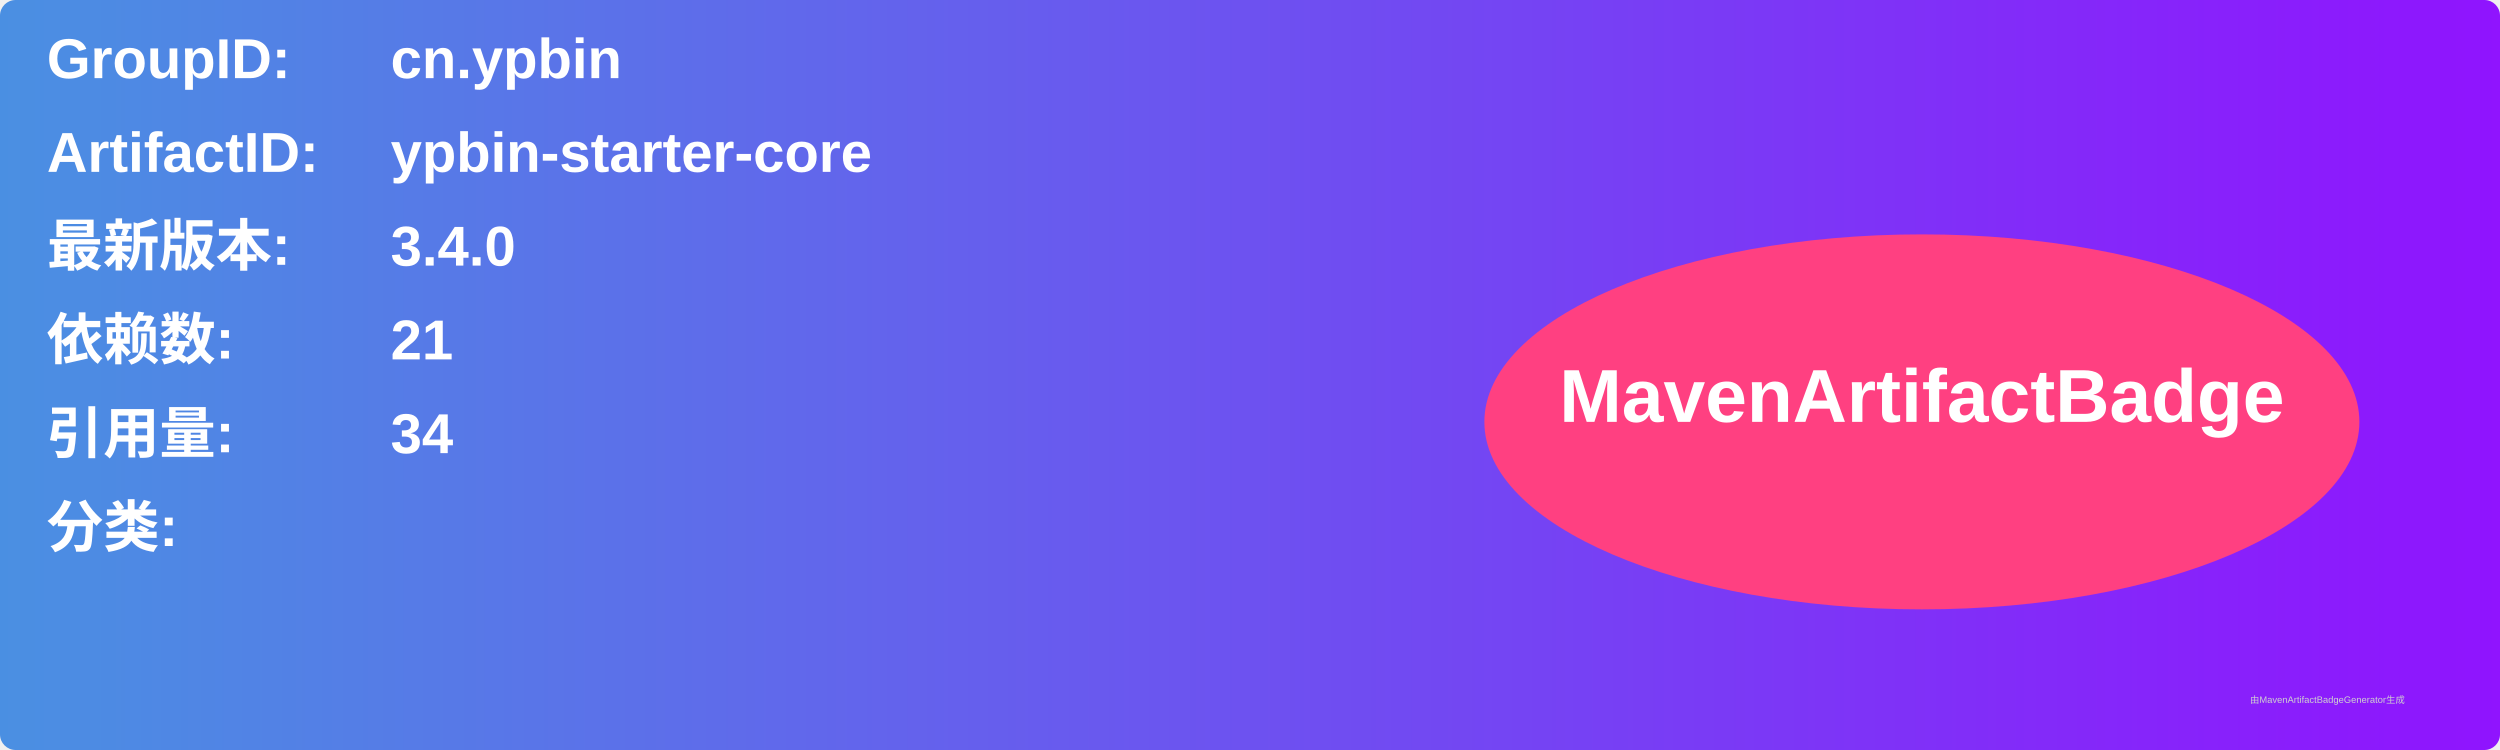
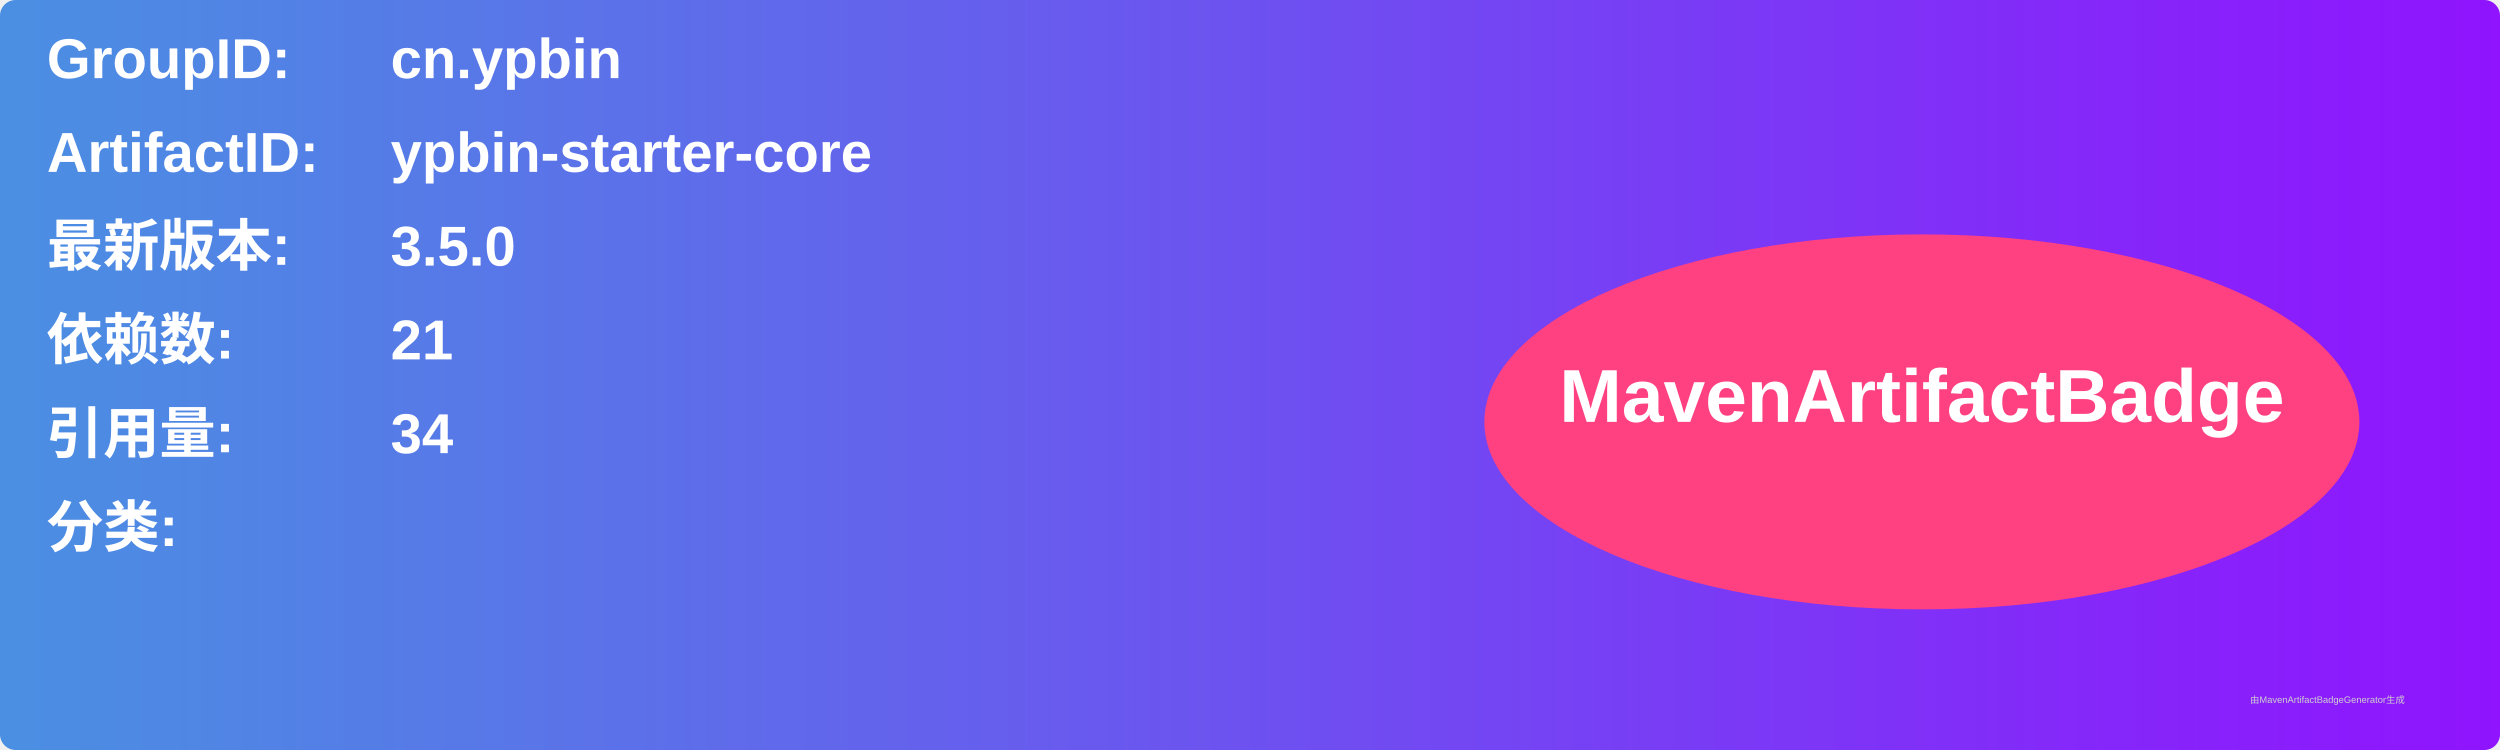
<svg xmlns="http://www.w3.org/2000/svg" width="800" height="240" viewBox="0 0 800 240">
  <linearGradient id="grad" x1="0%" y1="0%" x2="100%" y2="0%">
    <stop offset="0%" stop-color="#4a90e2" />
    <stop offset="100%" stop-color="#9013fe" />
  </linearGradient>
  <rect width="100%" height="100%" rx="5" ry="5" fill="url(#grad)" />
  <g transform="translate(15, 15)">
    <text x="0" y="10" font-family="Arial" font-size="18" fill="white" font-weight="bold" width="260">GroupID:</text>
    <text x="110" y="10" font-family="Arial" font-size="18" fill="white" font-weight="bold" width="460">cn.ypbin</text>
    <text x="0" y="40" font-family="Arial" font-size="18" fill="white" font-weight="bold" width="260">ArtifactID:</text>
    <text x="110" y="40" font-family="Arial" font-size="18" fill="white" font-weight="bold" width="460">ypbin-starter-core</text>
    <text x="0" y="70" font-family="Arial" font-size="18" fill="white" font-weight="bold">最新版本:</text>
    <text x="110" y="70" font-family="Arial" font-size="18" fill="white" font-weight="bold">
-       <tspan font-weight="bold">3.4.0</tspan>
+       <tspan font-weight="bold">3.5.0</tspan>
    </text>
    <text x="0" y="100" font-family="Arial" font-size="18" fill="white" font-weight="bold">依赖数: </text>
    <text x="110" y="100" font-family="Arial" font-size="18" fill="white">
      <tspan font-weight="bold">21</tspan>
    </text>
    <text x="0" y="130" font-family="Arial" font-size="18" fill="white" font-weight="bold">引用量: </text>
    <text x="110" y="130" font-family="Arial" font-size="18" fill="white">
      <tspan font-weight="bold">34</tspan>
    </text>
    <text x="0" y="160" font-family="Arial" font-size="18" fill="white" font-weight="bold">分类:</text>
    <text x="10" y="190" font-family="Arial" font-size="10" fill="white">
      <tspan font-weight="bold" />
    </text>
    <ellipse cx="600" cy="120" rx="140" ry="60" fill="#ff4081" />
    <text x="600" y="120" text-anchor="middle" font-family="Arial" font-size="24" fill="white" font-weight="bold">MavenArtifactBadge</text>
  </g>
  <text x="720" y="225" font-family="Arial" font-size="3" fill="#d0d0d0">由MavenArtifactBadgeGenerator生成</text>
</svg>
